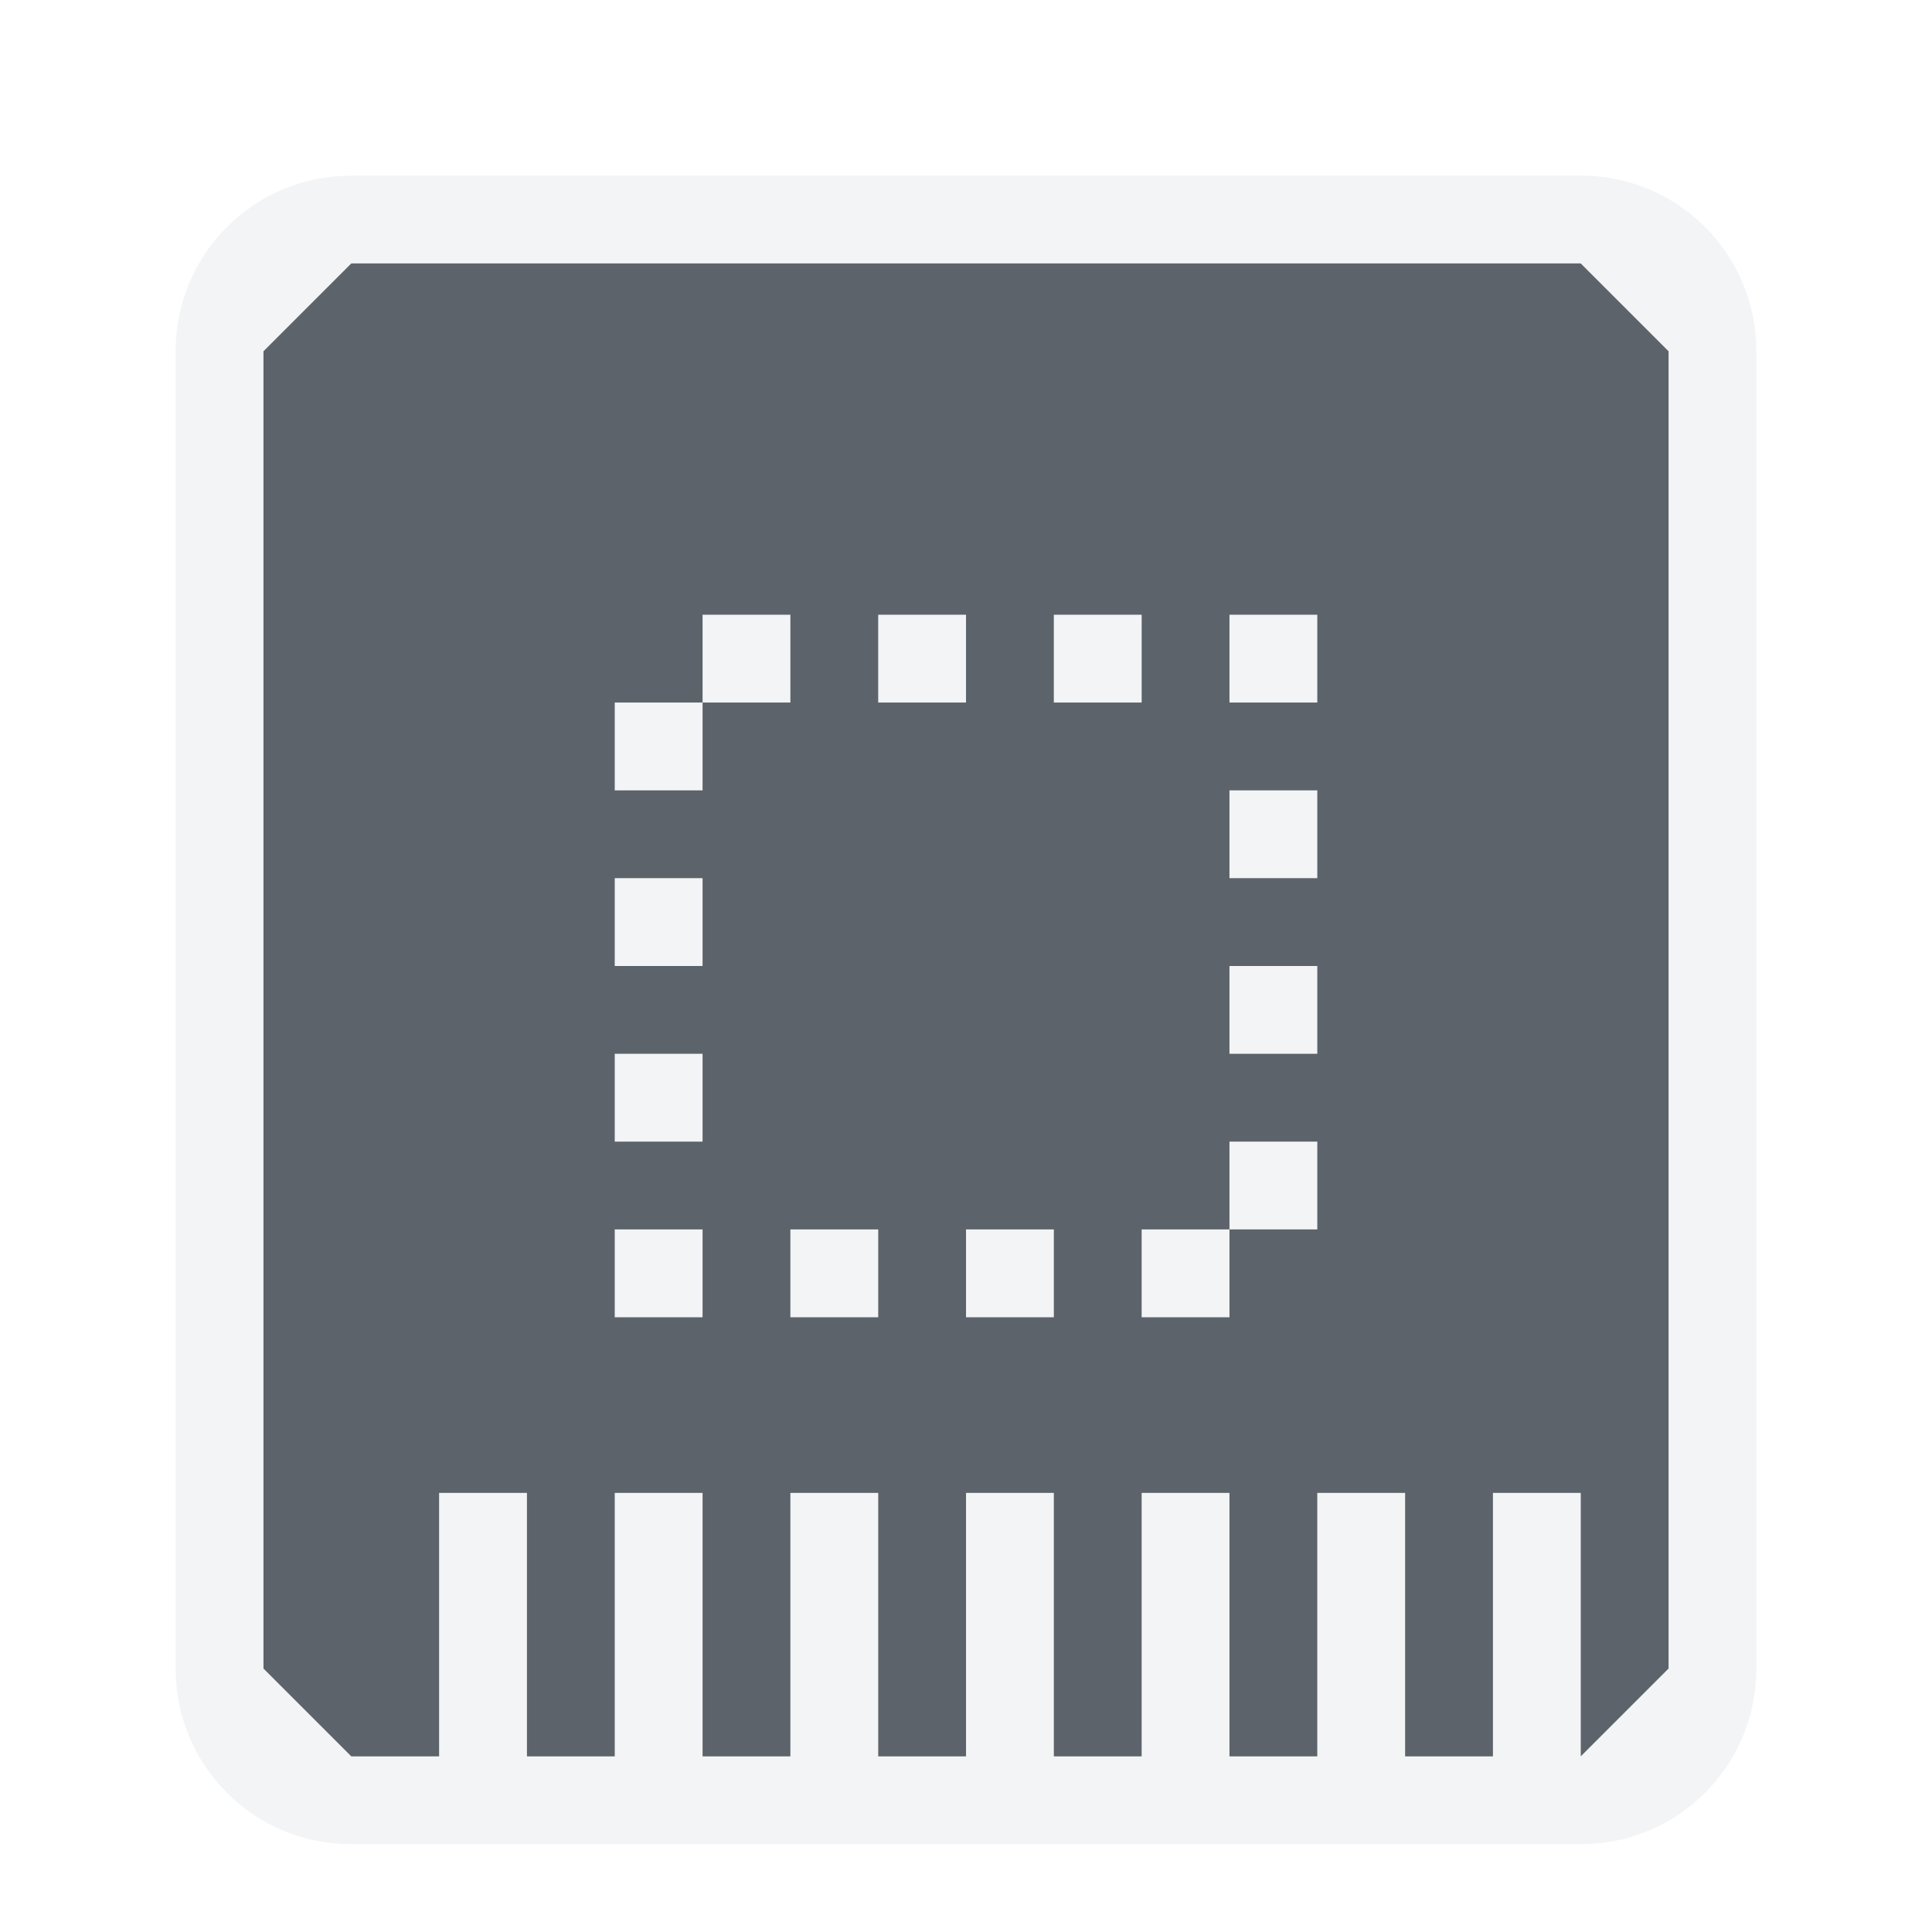
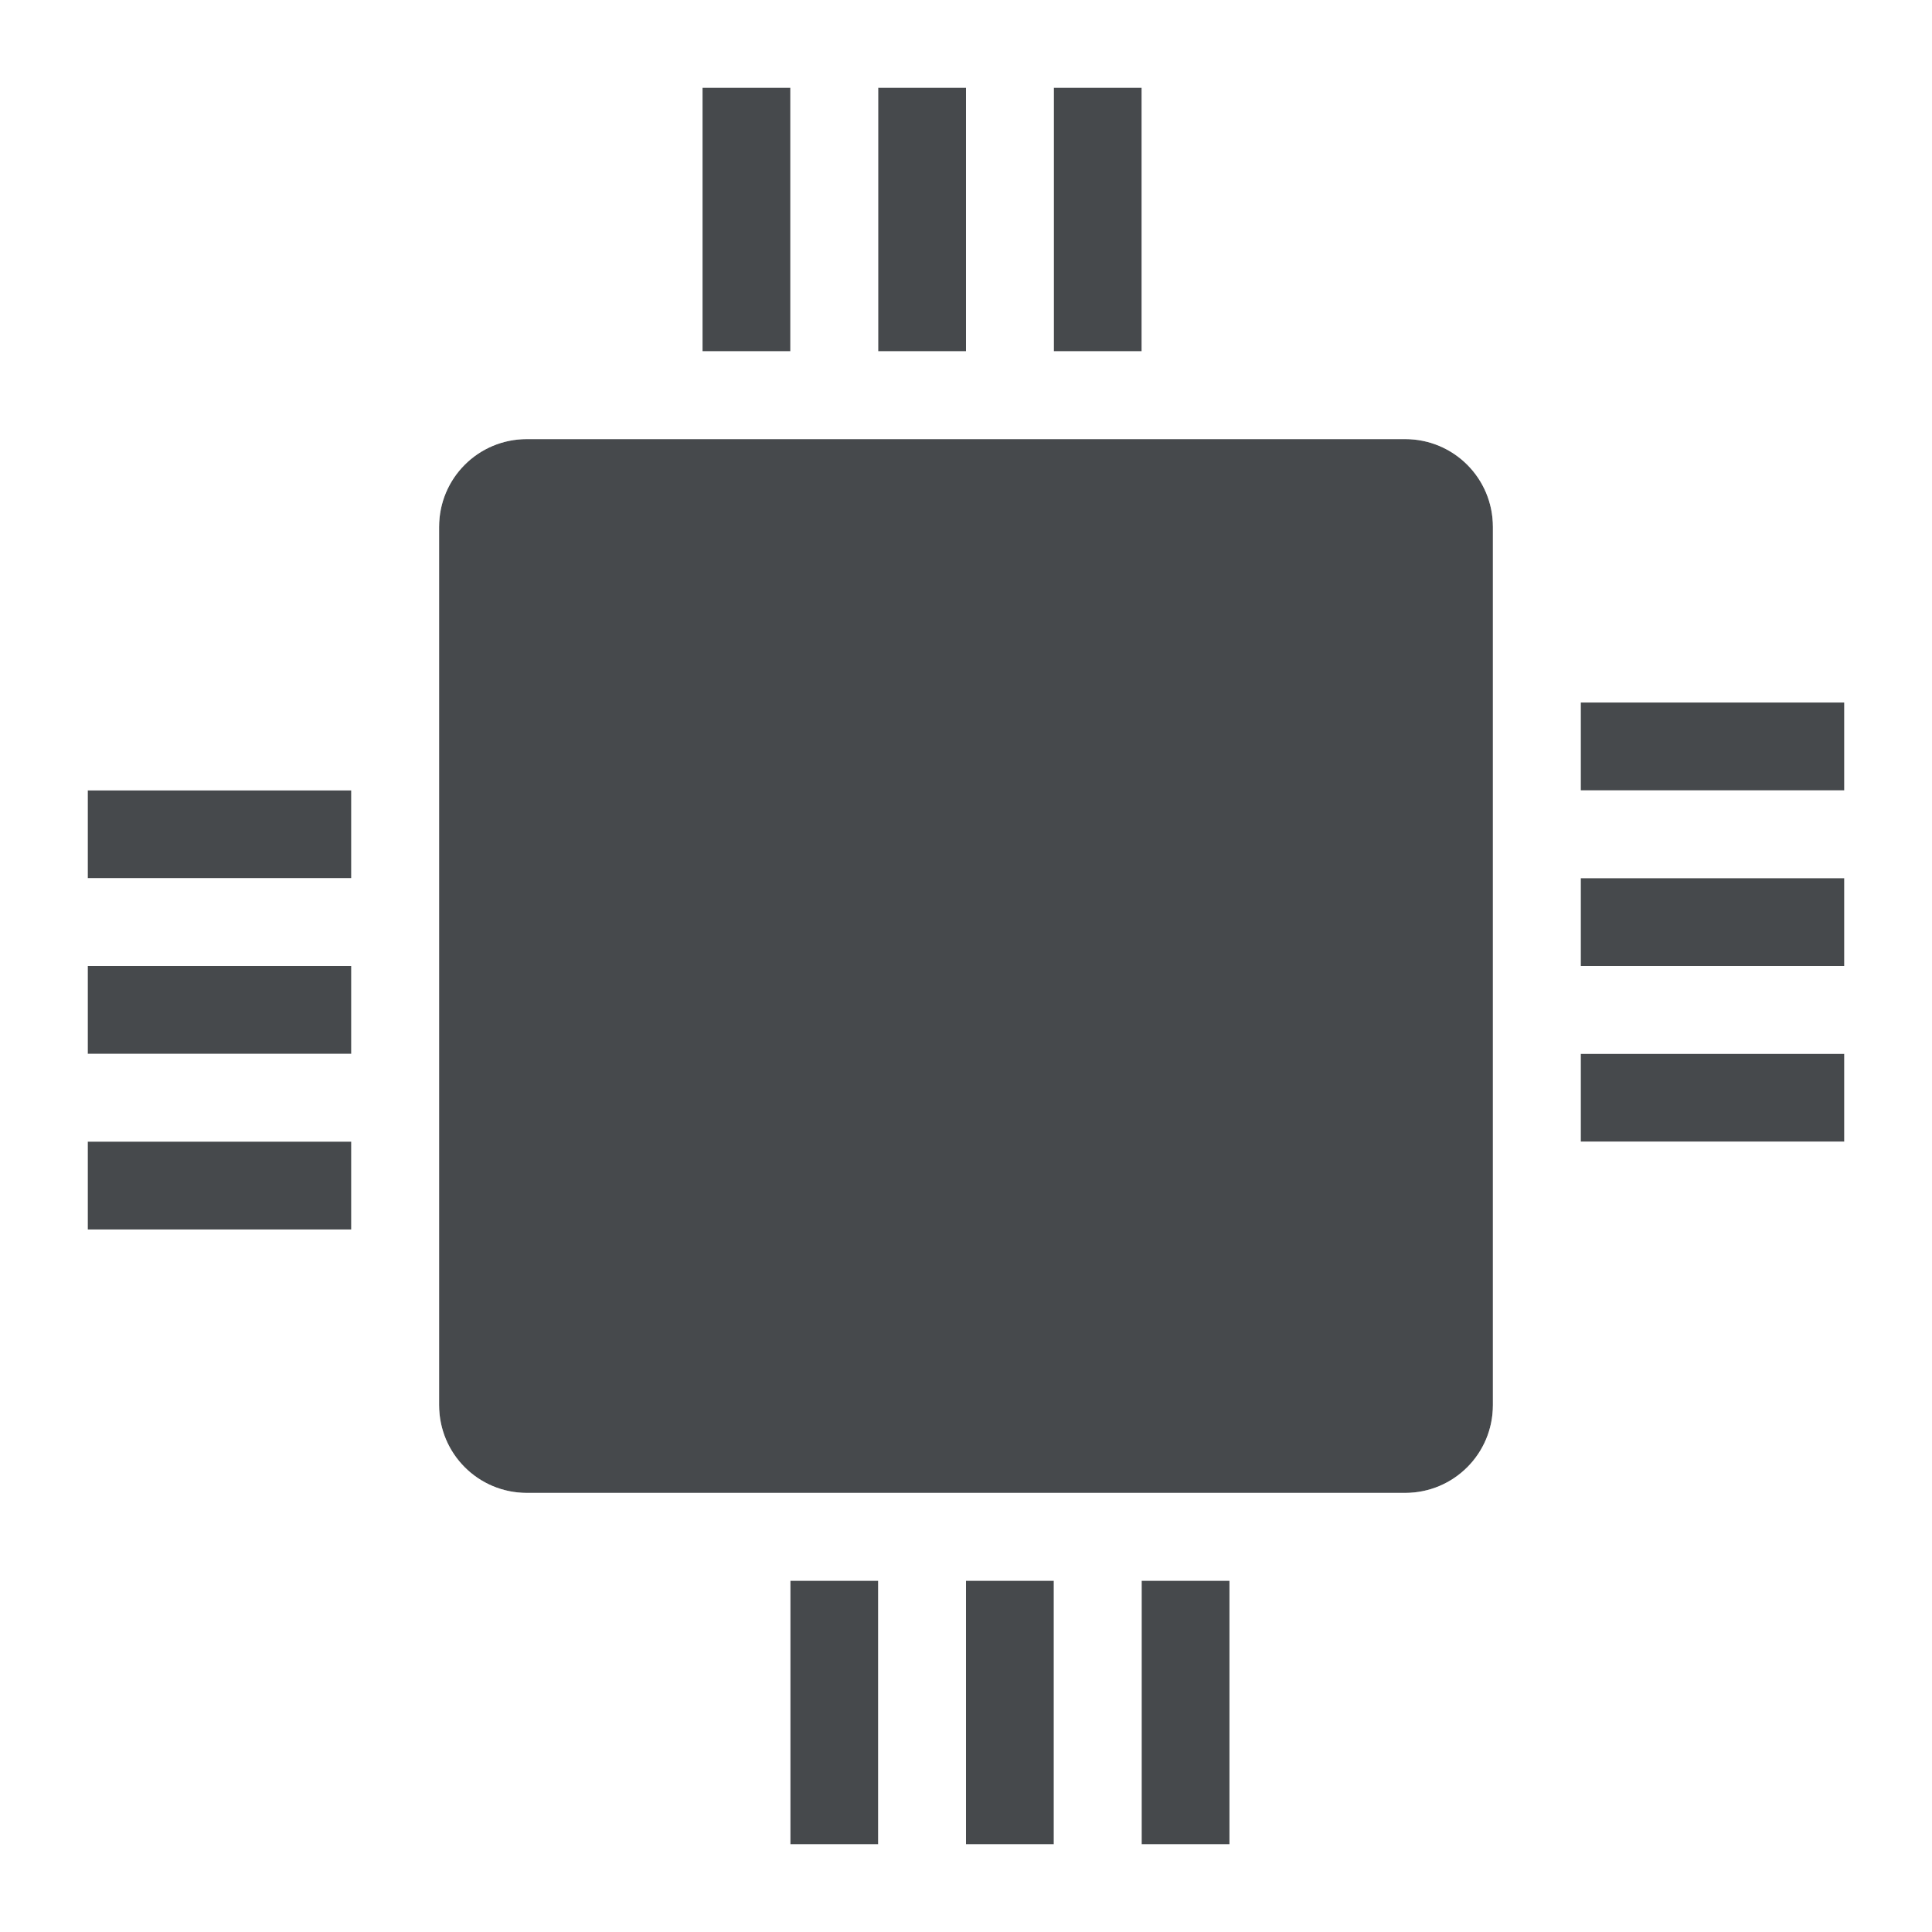
- <svg xmlns="http://www.w3.org/2000/svg" width="22" height="22" id="svg13094" version="1.1">
-   <defs id="defs13096" />
-   <g transform="translate(9398.616,-5029.992)" id="layer1">
-     <path style="color:#000000;fill:#f1f3f5;fill-opacity:0.903;fill-rule:nonzero;stroke:none;stroke-width:2;marker:none;visibility:visible;display:inline;overflow:visible;enable-background:accumulate" d="M 4 2 C 2.892 2 2 2.892 2 4 L 2 19 C 2 20.108 2.892 21 4 21 L 18 21 C 19.108 21 20 20.108 20 19 L 20 4 C 20 2.892 19.108 2 18 2 L 4 2 z M 4 3 L 18 3 L 19 4 L 19 19 L 18 20 L 18 17 L 17 17 L 17 20 L 16 20 L 16 17 L 15 17 L 15 20 L 14 20 L 14 17 L 13 17 L 13 20 L 12 20 L 12 17 L 11 17 L 11 20 L 10 20 L 10 17 L 9 17 L 9 20 L 8 20 L 8 17 L 7 17 L 7 20 L 6 20 L 6 17 L 5 17 L 5 20 L 4 20 L 3 19 L 3 4 L 4 3 z M 8 7 L 8 8 L 9 8 L 9 7 L 8 7 z M 8 8 L 7 8 L 7 9 L 8 9 L 8 8 z M 10 7 L 10 8 L 11 8 L 11 7 L 10 7 z M 12 7 L 12 8 L 13 8 L 13 7 L 12 7 z M 14 7 L 14 7.5 L 14 8 L 14.5 8 L 15 8 L 15 7.5 L 15 7 L 14.5 7 L 14 7 z M 14 9 L 14 10 L 15 10 L 15 9 L 14 9 z M 7 10 L 7 11 L 8 11 L 8 10 L 7 10 z M 14 11 L 14 12 L 15 12 L 15 11 L 14 11 z M 7 12 L 7 13 L 8 13 L 8 12 L 7 12 z M 14 13 L 14 14 L 15 14 L 15 13 L 14 13 z M 14 14 L 13 14 L 13 15 L 14 15 L 14 14 z M 7 14 L 7 14.5 L 7 15 L 7.5 15 L 8 15 L 8 14.5 L 8 14 L 7.5 14 L 7 14 z M 9 14 L 9 15 L 10 15 L 10 14 L 9 14 z M 11 14 L 11 15 L 12 15 L 12 14 L 11 14 z " transform="translate(-9398.616,5029.992)" id="rect2987" />
-     <g transform="matrix(0.03454656,0,0,0.03454656,-9257.218,5031.494)" id="22">
-       <g id="g3829-5" />
-     </g>
-     <path id="path2989" d="m -9394.616,5032.992 -1,1 0,15 1,1 1,0 0,-3 1,0 0,3 1,0 0,-3 1,0 0,3 1,0 0,-3 1,0 0,3 1,0 0,-3 1,0 0,3 1,0 0,-3 1,0 0,3 1,0 0,-3 1,0 0,3 1,0 0,-3 1,0 0,3 1,-1 0,-15 -1,-1 -14,0 z m 4,4 1,0 0,1 -1,0 0,1 -1,0 0,-1 1,0 0,-1 z m 2,0 1,0 0,1 -1,0 0,-1 z m 2,0 1,0 0,1 -1,0 0,-1 z m 2,0 0.5,0 0.5,0 0,0.5 0,0.5 -0.5,0 -0.5,0 0,-0.5 0,-0.5 z m 0,2 1,0 0,1 -1,0 0,-1 z m -7,1 1,0 0,1 -1,0 0,-1 z m 7,1 1,0 0,1 -1,0 0,-1 z m -7,1 1,0 0,1 -1,0 0,-1 z m 7,1 1,0 0,1 -1,0 0,1 -1,0 0,-1 1,0 0,-1 z m -7,1 0.5,0 0.5,0 0,0.5 0,0.5 -0.5,0 -0.5,0 0,-0.5 0,-0.5 z m 2,0 1,0 0,1 -1,0 0,-1 z m 2,0 1,0 0,1 -1,0 0,-1 z" style="color:#000000;fill:#27303a;fill-opacity:0.753;fill-rule:nonzero;stroke:none;stroke-width:3.36;marker:none;visibility:visible;display:inline;overflow:visible;enable-background:accumulate" />
-   </g>
+ <svg xmlns="http://www.w3.org/2000/svg" id="d" width="22" height="22" version="1.1">
+   <defs id="f">
+     <style id="current-color-scheme" type="text/css">.ColorScheme-Text {color:#090d11;}.ColorScheme-Background{color:#ffffff;}</style>
+   </defs>
+   <path id="c" class="ColorScheme-Text" d="m8 1v3h1v-3zm2 0v3h1v-3zm2 0v3h1v-3zm-6 4c-0.554 0-1 0.446-1 1v10c0 0.554 0.446 1 1 1h10c0.554 0 1-0.446 1-1v-10c0-0.554-0.446-1-1-1zm12 3v1h3v-1zm-17 1v1h3v-1zm17 1v1h3v-1zm-17 1v1h3v-1zm17 1v1h3v-1zm-17 1v1h3v-1zm8 5v3h1v-3zm2 0v3h1v-3zm2 0v3h1v-3z" style="fill-opacity:.75;fill:currentColor" />
+   <path id="b" class="ColorScheme-Background" d="m9 1v3h-3c-1.108 0-2 0.892-2 2v2h-3v1h3v1h-3v1h3v1h-3v1h3v3c0 1.108 0.892 2 2 2h2v3h1v-3h1v3h1v-3h1v3h1v-3h3c1.108 0 2-0.892 2-2v-2h3v-1h-3v-1h3v-1h-3v-1h3v-1h-3v-3c0-1.108-0.892-2-2-2h-2v-3h-1v3h-1v-3h-1v3h-1v-3zm-3 4h10c0.554 0 1 0.446 1 1v10c0 0.554-0.446 1-1 1h-10c-0.554 0-1-0.446-1-1v-10c0-0.554 0.446-1 1-1z" style="fill-opacity:.5;fill:currentColor" />
</svg>
